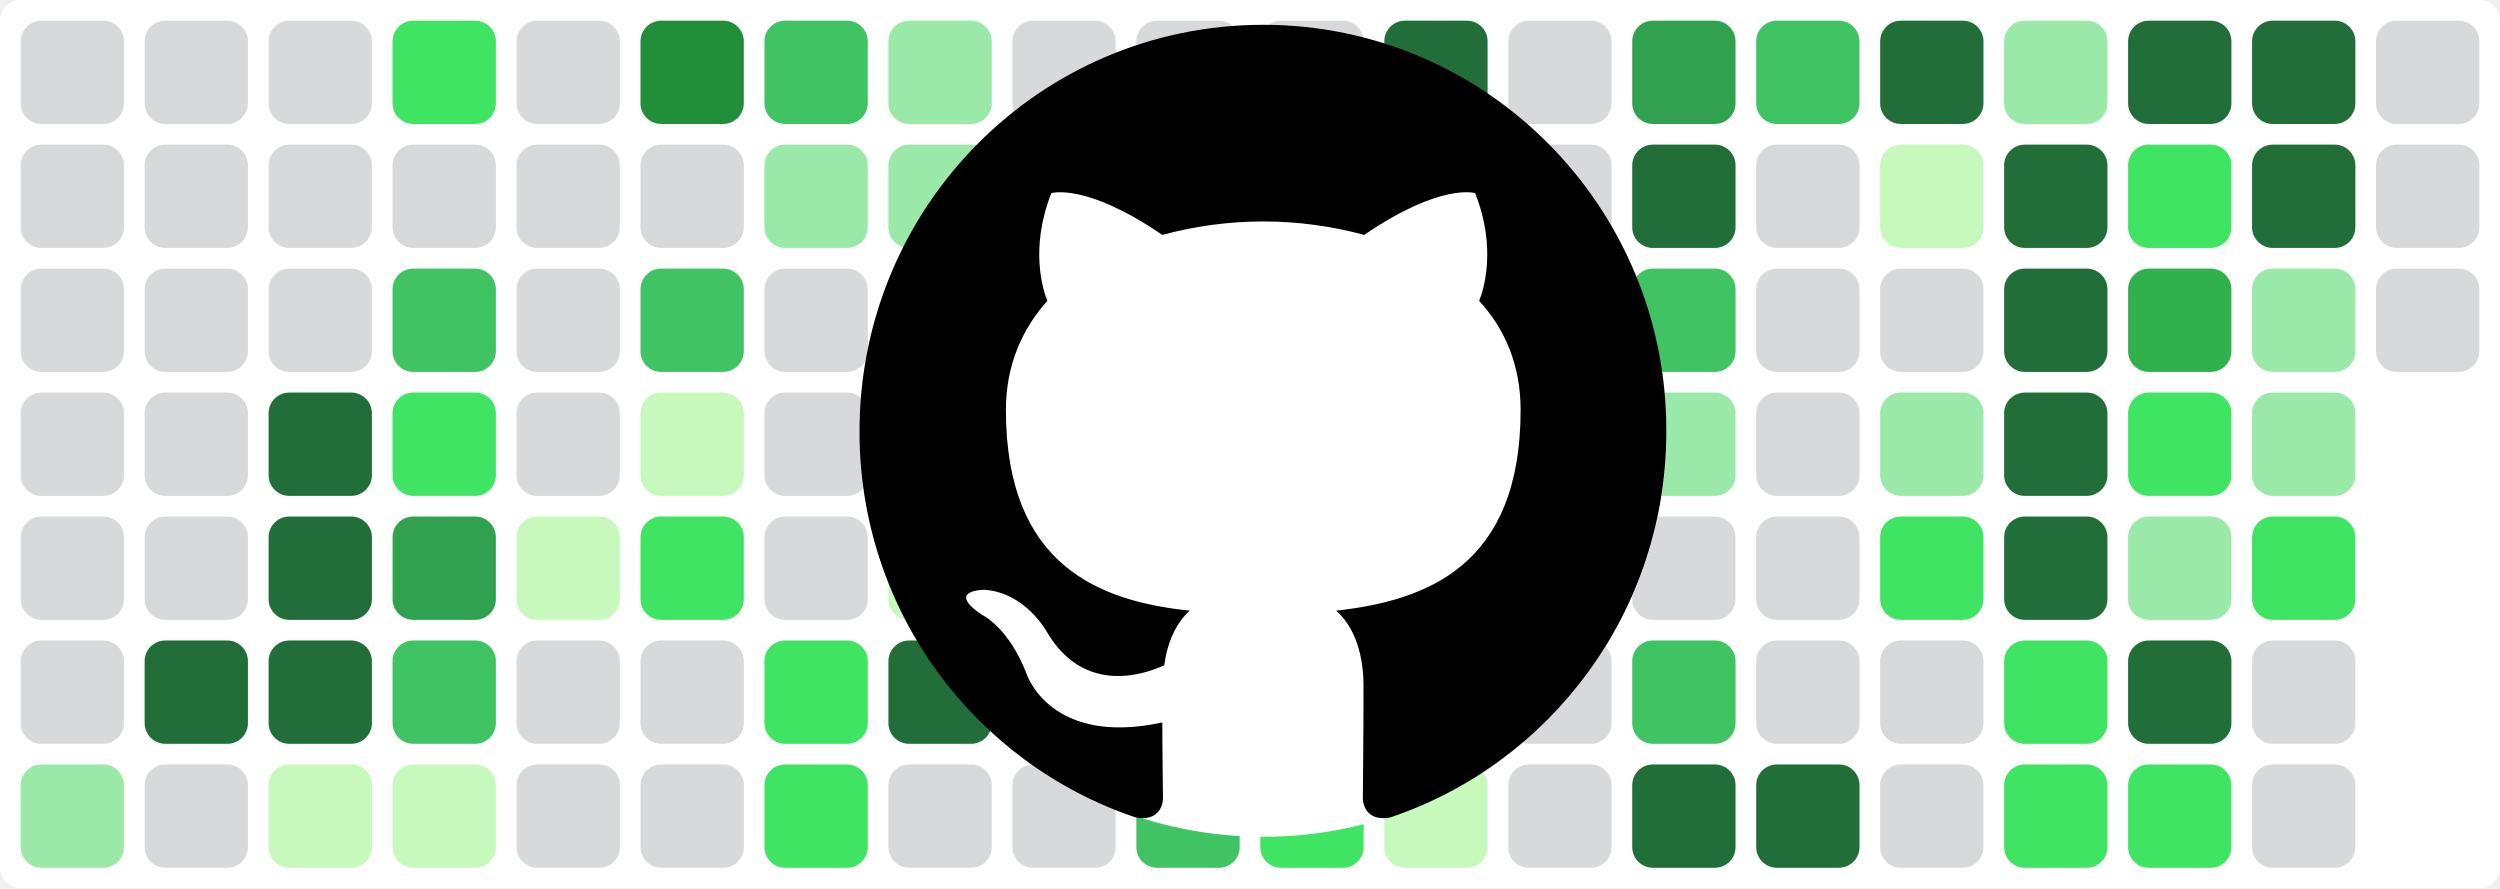
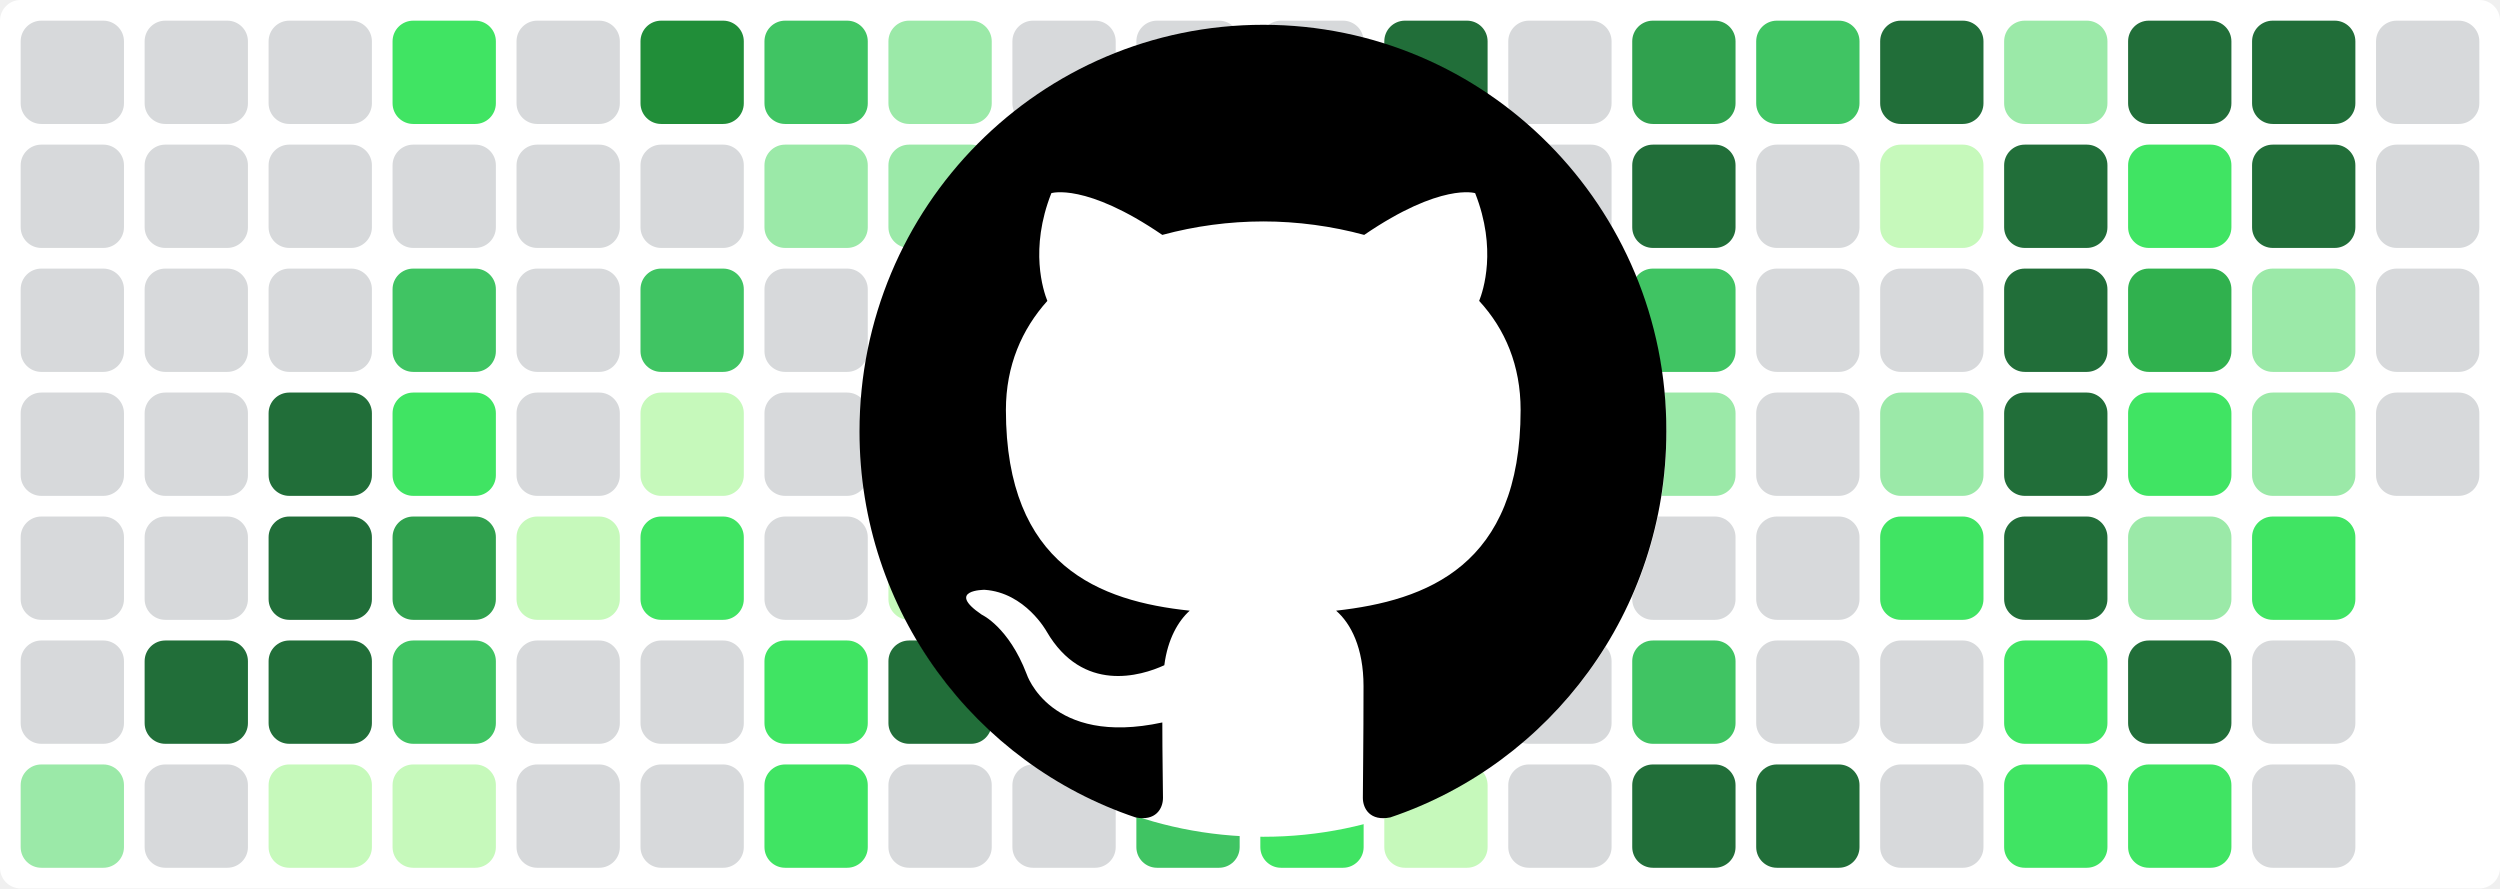
<svg xmlns="http://www.w3.org/2000/svg" baseProfile="tiny" height="100%" version="1.2" viewBox="0,0,242,86" width="100%">
  <defs />
  <rect fill="#ffffff" height="86" rx="2" ry="2" width="242" x="0" y="0" />
  <rect fill="#d7d9db" height="10" rx="2" ry="2" width="10" x="2" y="2" />
  <rect fill="#d7d9db" height="10" rx="2" ry="2" width="10" x="2" y="14" />
  <rect fill="#d7d9db" height="10" rx="2" ry="2" width="10" x="2" y="26" />
  <rect fill="#d7d9db" height="10" rx="2" ry="2" width="10" x="2" y="38" />
  <rect fill="#d7d9db" height="10" rx="2" ry="2" width="10" x="2" y="50" />
  <rect fill="#d7d9db" height="10" rx="2" ry="2" width="10" x="2" y="62" />
  <rect fill="#9be9a8" height="10" rx="2" ry="2" width="10" x="2" y="74" />
  <rect fill="#d7d9db" height="10" rx="2" ry="2" width="10" x="14" y="2" />
  <rect fill="#d7d9db" height="10" rx="2" ry="2" width="10" x="14" y="14" />
  <rect fill="#d7d9db" height="10" rx="2" ry="2" width="10" x="14" y="26" />
  <rect fill="#d7d9db" height="10" rx="2" ry="2" width="10" x="14" y="38" />
  <rect fill="#d7d9db" height="10" rx="2" ry="2" width="10" x="14" y="50" />
  <rect fill="#216e39" height="10" rx="2" ry="2" width="10" x="14" y="62" />
  <rect fill="#d7d9db" height="10" rx="2" ry="2" width="10" x="14" y="74" />
  <rect fill="#d7d9db" height="10" rx="2" ry="2" width="10" x="26" y="2" />
  <rect fill="#d7d9db" height="10" rx="2" ry="2" width="10" x="26" y="14" />
  <rect fill="#d7d9db" height="10" rx="2" ry="2" width="10" x="26" y="26" />
  <rect fill="#216e39" height="10" rx="2" ry="2" width="10" x="26" y="38" />
  <rect fill="#216e39" height="10" rx="2" ry="2" width="10" x="26" y="50" />
  <rect fill="#216e39" height="10" rx="2" ry="2" width="10" x="26" y="62" />
  <rect fill="#c6f9bb" height="10" rx="2" ry="2" width="10" x="26" y="74" />
  <rect fill="#40e463" height="10" rx="2" ry="2" width="10" x="38" y="2" />
  <rect fill="#d7d9db" height="10" rx="2" ry="2" width="10" x="38" y="14" />
  <rect fill="#40c463" height="10" rx="2" ry="2" width="10" x="38" y="26" />
  <rect fill="#40e463" height="10" rx="2" ry="2" width="10" x="38" y="38" />
  <rect fill="#30a14e" height="10" rx="2" ry="2" width="10" x="38" y="50" />
  <rect fill="#40c463" height="10" rx="2" ry="2" width="10" x="38" y="62" />
  <rect fill="#c6f9bb" height="10" rx="2" ry="2" width="10" x="38" y="74" />
  <rect fill="#d7d9db" height="10" rx="2" ry="2" width="10" x="50" y="2" />
  <rect fill="#d7d9db" height="10" rx="2" ry="2" width="10" x="50" y="14" />
  <rect fill="#d7d9db" height="10" rx="2" ry="2" width="10" x="50" y="26" />
  <rect fill="#d7d9db" height="10" rx="2" ry="2" width="10" x="50" y="38" />
  <rect fill="#c6f9bb" height="10" rx="2" ry="2" width="10" x="50" y="50" />
  <rect fill="#d7d9db" height="10" rx="2" ry="2" width="10" x="50" y="62" />
  <rect fill="#d7d9db" height="10" rx="2" ry="2" width="10" x="50" y="74" />
  <rect fill="#218e39" height="10" rx="2" ry="2" width="10" x="62" y="2" />
  <rect fill="#d7d9db" height="10" rx="2" ry="2" width="10" x="62" y="14" />
  <rect fill="#40c463" height="10" rx="2" ry="2" width="10" x="62" y="26" />
  <rect fill="#c6f9bb" height="10" rx="2" ry="2" width="10" x="62" y="38" />
  <rect fill="#40e463" height="10" rx="2" ry="2" width="10" x="62" y="50" />
  <rect fill="#d7d9db" height="10" rx="2" ry="2" width="10" x="62" y="62" />
  <rect fill="#d7d9db" height="10" rx="2" ry="2" width="10" x="62" y="74" />
  <rect fill="#40c463" height="10" rx="2" ry="2" width="10" x="74" y="2" />
  <rect fill="#9be9a8" height="10" rx="2" ry="2" width="10" x="74" y="14" />
  <rect fill="#d7d9db" height="10" rx="2" ry="2" width="10" x="74" y="26" />
  <rect fill="#d7d9db" height="10" rx="2" ry="2" width="10" x="74" y="38" />
  <rect fill="#d7d9db" height="10" rx="2" ry="2" width="10" x="74" y="50" />
  <rect fill="#40e463" height="10" rx="2" ry="2" width="10" x="74" y="62" />
  <rect fill="#40e463" height="10" rx="2" ry="2" width="10" x="74" y="74" />
  <rect fill="#9be9a8" height="10" rx="2" ry="2" width="10" x="86" y="2" />
  <rect fill="#9be9a8" height="10" rx="2" ry="2" width="10" x="86" y="14" />
  <rect fill="#d7d9db" height="10" rx="2" ry="2" width="10" x="86" y="26" />
  <rect fill="#40e463" height="10" rx="2" ry="2" width="10" x="86" y="38" />
  <rect fill="#c6f9bb" height="10" rx="2" ry="2" width="10" x="86" y="50" />
  <rect fill="#216e39" height="10" rx="2" ry="2" width="10" x="86" y="62" />
  <rect fill="#d7d9db" height="10" rx="2" ry="2" width="10" x="86" y="74" />
  <rect fill="#d7d9db" height="10" rx="2" ry="2" width="10" x="98" y="2" />
  <rect fill="#d7d9db" height="10" rx="2" ry="2" width="10" x="98" y="14" />
  <rect fill="#d7d9db" height="10" rx="2" ry="2" width="10" x="98" y="26" />
  <rect fill="#d7d9db" height="10" rx="2" ry="2" width="10" x="98" y="38" />
  <rect fill="#d7d9db" height="10" rx="2" ry="2" width="10" x="98" y="50" />
  <rect fill="#d7d9db" height="10" rx="2" ry="2" width="10" x="98" y="62" />
  <rect fill="#d7d9db" height="10" rx="2" ry="2" width="10" x="98" y="74" />
  <rect fill="#d7d9db" height="10" rx="2" ry="2" width="10" x="110" y="2" />
  <rect fill="#d7d9db" height="10" rx="2" ry="2" width="10" x="110" y="14" />
  <rect fill="#d7d9db" height="10" rx="2" ry="2" width="10" x="110" y="26" />
  <rect fill="#d7d9db" height="10" rx="2" ry="2" width="10" x="110" y="38" />
  <rect fill="#c6f9bb" height="10" rx="2" ry="2" width="10" x="110" y="50" />
  <rect fill="#40e463" height="10" rx="2" ry="2" width="10" x="110" y="62" />
  <rect fill="#40c463" height="10" rx="2" ry="2" width="10" x="110" y="74" />
  <rect fill="#d7d9db" height="10" rx="2" ry="2" width="10" x="122" y="2" />
  <rect fill="#40c463" height="10" rx="2" ry="2" width="10" x="122" y="14" />
  <rect fill="#40c463" height="10" rx="2" ry="2" width="10" x="122" y="26" />
  <rect fill="#9be9a8" height="10" rx="2" ry="2" width="10" x="122" y="38" />
  <rect fill="#9be9a8" height="10" rx="2" ry="2" width="10" x="122" y="50" />
  <rect fill="#40e463" height="10" rx="2" ry="2" width="10" x="122" y="62" />
  <rect fill="#40e463" height="10" rx="2" ry="2" width="10" x="122" y="74" />
  <rect fill="#216e39" height="10" rx="2" ry="2" width="10" x="134" y="2" />
  <rect fill="#216e39" height="10" rx="2" ry="2" width="10" x="134" y="14" />
  <rect fill="#40c463" height="10" rx="2" ry="2" width="10" x="134" y="26" />
  <rect fill="#d7d9db" height="10" rx="2" ry="2" width="10" x="134" y="38" />
  <rect fill="#d7d9db" height="10" rx="2" ry="2" width="10" x="134" y="50" />
  <rect fill="#d7d9db" height="10" rx="2" ry="2" width="10" x="134" y="62" />
  <rect fill="#c6f9bb" height="10" rx="2" ry="2" width="10" x="134" y="74" />
  <rect fill="#d7d9db" height="10" rx="2" ry="2" width="10" x="146" y="2" />
  <rect fill="#d7d9db" height="10" rx="2" ry="2" width="10" x="146" y="14" />
  <rect fill="#40e463" height="10" rx="2" ry="2" width="10" x="146" y="26" />
  <rect fill="#d7d9db" height="10" rx="2" ry="2" width="10" x="146" y="38" />
  <rect fill="#c6f9bb" height="10" rx="2" ry="2" width="10" x="146" y="50" />
  <rect fill="#d7d9db" height="10" rx="2" ry="2" width="10" x="146" y="62" />
  <rect fill="#d7d9db" height="10" rx="2" ry="2" width="10" x="146" y="74" />
  <rect fill="#30a14e" height="10" rx="2" ry="2" width="10" x="158" y="2" />
  <rect fill="#216e39" height="10" rx="2" ry="2" width="10" x="158" y="14" />
  <rect fill="#40c463" height="10" rx="2" ry="2" width="10" x="158" y="26" />
  <rect fill="#9be9a8" height="10" rx="2" ry="2" width="10" x="158" y="38" />
  <rect fill="#d7d9db" height="10" rx="2" ry="2" width="10" x="158" y="50" />
  <rect fill="#40c463" height="10" rx="2" ry="2" width="10" x="158" y="62" />
  <rect fill="#216e39" height="10" rx="2" ry="2" width="10" x="158" y="74" />
  <rect fill="#40c463" height="10" rx="2" ry="2" width="10" x="170" y="2" />
  <rect fill="#d7d9db" height="10" rx="2" ry="2" width="10" x="170" y="14" />
  <rect fill="#d7d9db" height="10" rx="2" ry="2" width="10" x="170" y="26" />
  <rect fill="#d7d9db" height="10" rx="2" ry="2" width="10" x="170" y="38" />
  <rect fill="#d7d9db" height="10" rx="2" ry="2" width="10" x="170" y="50" />
  <rect fill="#d7d9db" height="10" rx="2" ry="2" width="10" x="170" y="62" />
  <rect fill="#216e39" height="10" rx="2" ry="2" width="10" x="170" y="74" />
  <rect fill="#216e39" height="10" rx="2" ry="2" width="10" x="182" y="2" />
  <rect fill="#c6f9bb" height="10" rx="2" ry="2" width="10" x="182" y="14" />
  <rect fill="#d7d9db" height="10" rx="2" ry="2" width="10" x="182" y="26" />
  <rect fill="#9be9a8" height="10" rx="2" ry="2" width="10" x="182" y="38" />
  <rect fill="#40e463" height="10" rx="2" ry="2" width="10" x="182" y="50" />
  <rect fill="#d7d9db" height="10" rx="2" ry="2" width="10" x="182" y="62" />
  <rect fill="#d7d9db" height="10" rx="2" ry="2" width="10" x="182" y="74" />
  <rect fill="#9be9a8" height="10" rx="2" ry="2" width="10" x="194" y="2" />
  <rect fill="#216e39" height="10" rx="2" ry="2" width="10" x="194" y="14" />
  <rect fill="#216e39" height="10" rx="2" ry="2" width="10" x="194" y="26" />
  <rect fill="#216e39" height="10" rx="2" ry="2" width="10" x="194" y="38" />
  <rect fill="#216e39" height="10" rx="2" ry="2" width="10" x="194" y="50" />
  <rect fill="#40e463" height="10" rx="2" ry="2" width="10" x="194" y="62" />
  <rect fill="#40e463" height="10" rx="2" ry="2" width="10" x="194" y="74" />
  <rect fill="#216e39" height="10" rx="2" ry="2" width="10" x="206" y="2" />
  <rect fill="#40e463" height="10" rx="2" ry="2" width="10" x="206" y="14" />
  <rect fill="#30b14e" height="10" rx="2" ry="2" width="10" x="206" y="26" />
  <rect fill="#40e463" height="10" rx="2" ry="2" width="10" x="206" y="38" />
  <rect fill="#9be9a8" height="10" rx="2" ry="2" width="10" x="206" y="50" />
  <rect fill="#216e39" height="10" rx="2" ry="2" width="10" x="206" y="62" />
  <rect fill="#40e463" height="10" rx="2" ry="2" width="10" x="206" y="74" />
  <rect fill="#216e39" height="10" rx="2" ry="2" width="10" x="218" y="2" />
  <rect fill="#216e39" height="10" rx="2" ry="2" width="10" x="218" y="14" />
  <rect fill="#9be9a8" height="10" rx="2" ry="2" width="10" x="218" y="26" />
  <rect fill="#9be9a8" height="10" rx="2" ry="2" width="10" x="218" y="38" />
  <rect fill="#40e463" height="10" rx="2" ry="2" width="10" x="218" y="50" />
  <rect fill="#d7d9db" height="10" rx="2" ry="2" width="10" x="218" y="62" />
  <rect fill="#d7d9db" height="10" rx="2" ry="2" width="10" x="218" y="74" />
  <rect fill="#d7d9db" height="10" rx="2" ry="2" width="10" x="230" y="2" />
  <rect fill="#d7d9db" height="10" rx="2" ry="2" width="10" x="230" y="14" />
  <rect fill="#d7d9db" height="10" rx="2" ry="2" width="10" x="230" y="26" />
+   <rect fill="#d7d9db" height="10" rx="2" ry="2" width="10" x="230" y="38" />
  <circle cx="122.3" cy="42" fill="#ffffff" r="39" />
  <path fill-rule="evenodd" clip-rule="evenodd" transform="scale(0.8, 0.8) translate(104, 3)" d="M48.854 0C21.839 0 0 22 0 49.217c0 21.756 13.993 40.172 33.405 46.69 2.427.49 3.316-1.059 3.316-2.362 0-1.141-.08-5.052-.08-9.127-13.59 2.934-16.42-5.867-16.42-5.867-2.184-5.704-5.42-7.17-5.42-7.17-4.448-3.015.324-3.015.324-3.015 4.934.326 7.523 5.052 7.523 5.052 4.367 7.496 11.404 5.378 14.235 4.074.404-3.178 1.699-5.378 3.074-6.6-10.839-1.141-22.243-5.378-22.243-24.283 0-5.378 1.94-9.778 5.014-13.2-.485-1.222-2.184-6.275.486-13.038 0 0 4.125-1.304 13.426 5.052a46.97 46.97 0 0 1 12.214-1.63c4.125 0 8.33.571 12.213 1.63 9.302-6.356 13.427-5.052 13.427-5.052 2.67 6.763.97 11.816.485 13.038 3.155 3.422 5.015 7.822 5.015 13.2 0 18.905-11.404 23.06-22.324 24.283 1.78 1.548 3.316 4.481 3.316 9.126 0 6.6-.08 11.897-.08 13.526 0 1.304.89 2.853 3.316 2.364 19.412-6.52 33.405-24.935 33.405-46.691C97.707 22 75.788 0 48.854 0z" fill="#000000" />
</svg>
